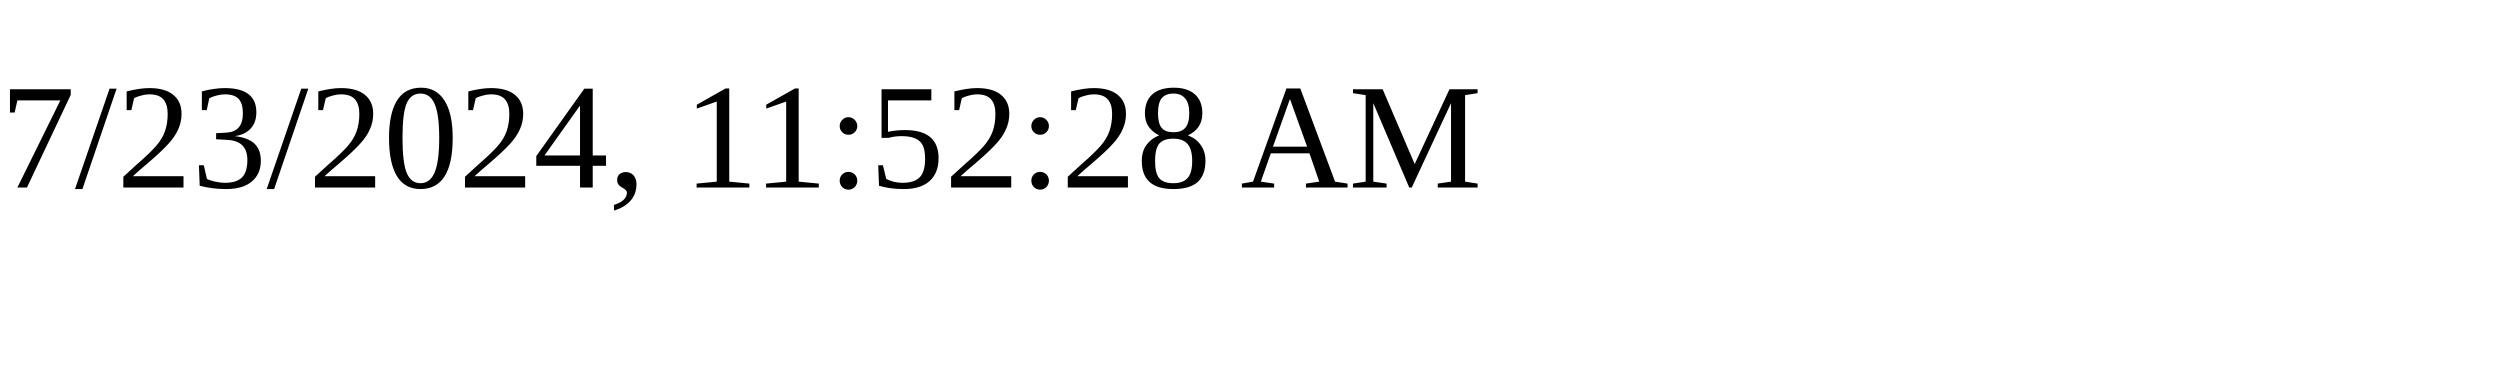
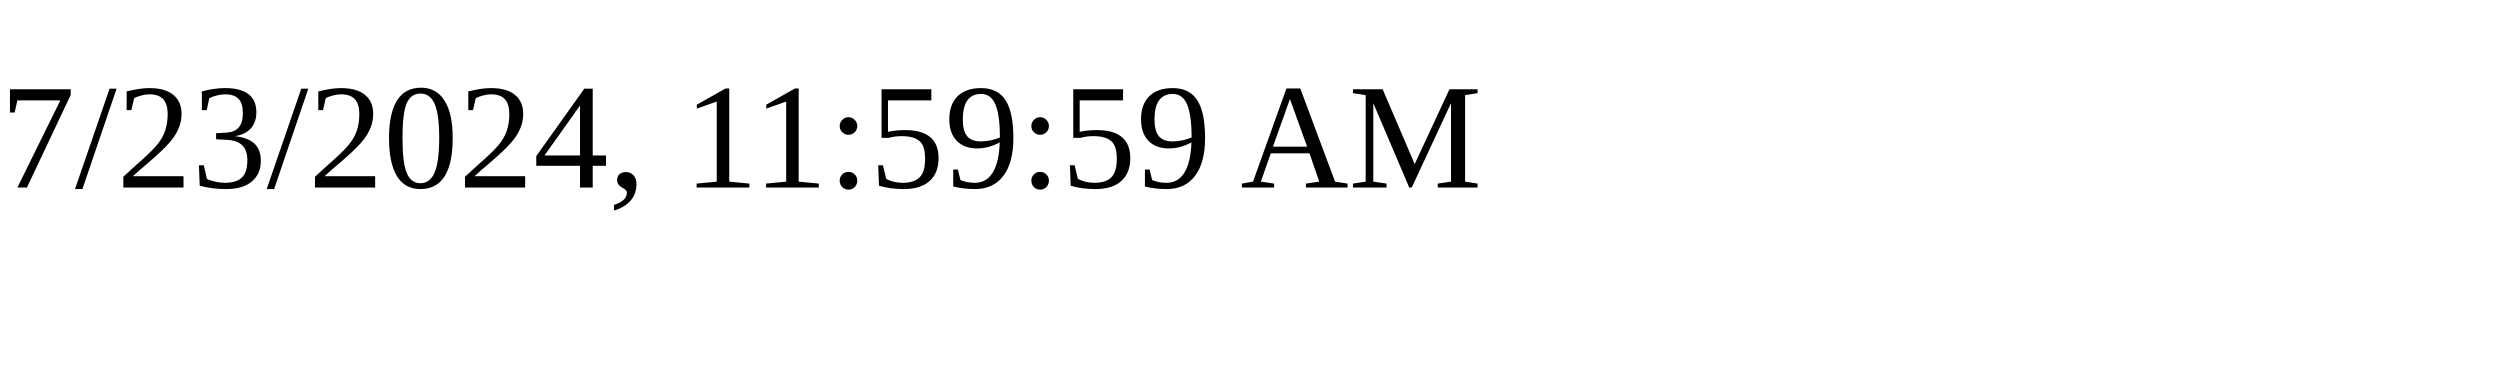
<svg xmlns="http://www.w3.org/2000/svg" height="30" width="200">
-   <text x="0" y="15">7/23/2024, 11:52:28 AM</text>
+   <text x="0" y="15">7/23/2024, 11:59:59 AM</text>
</svg>
